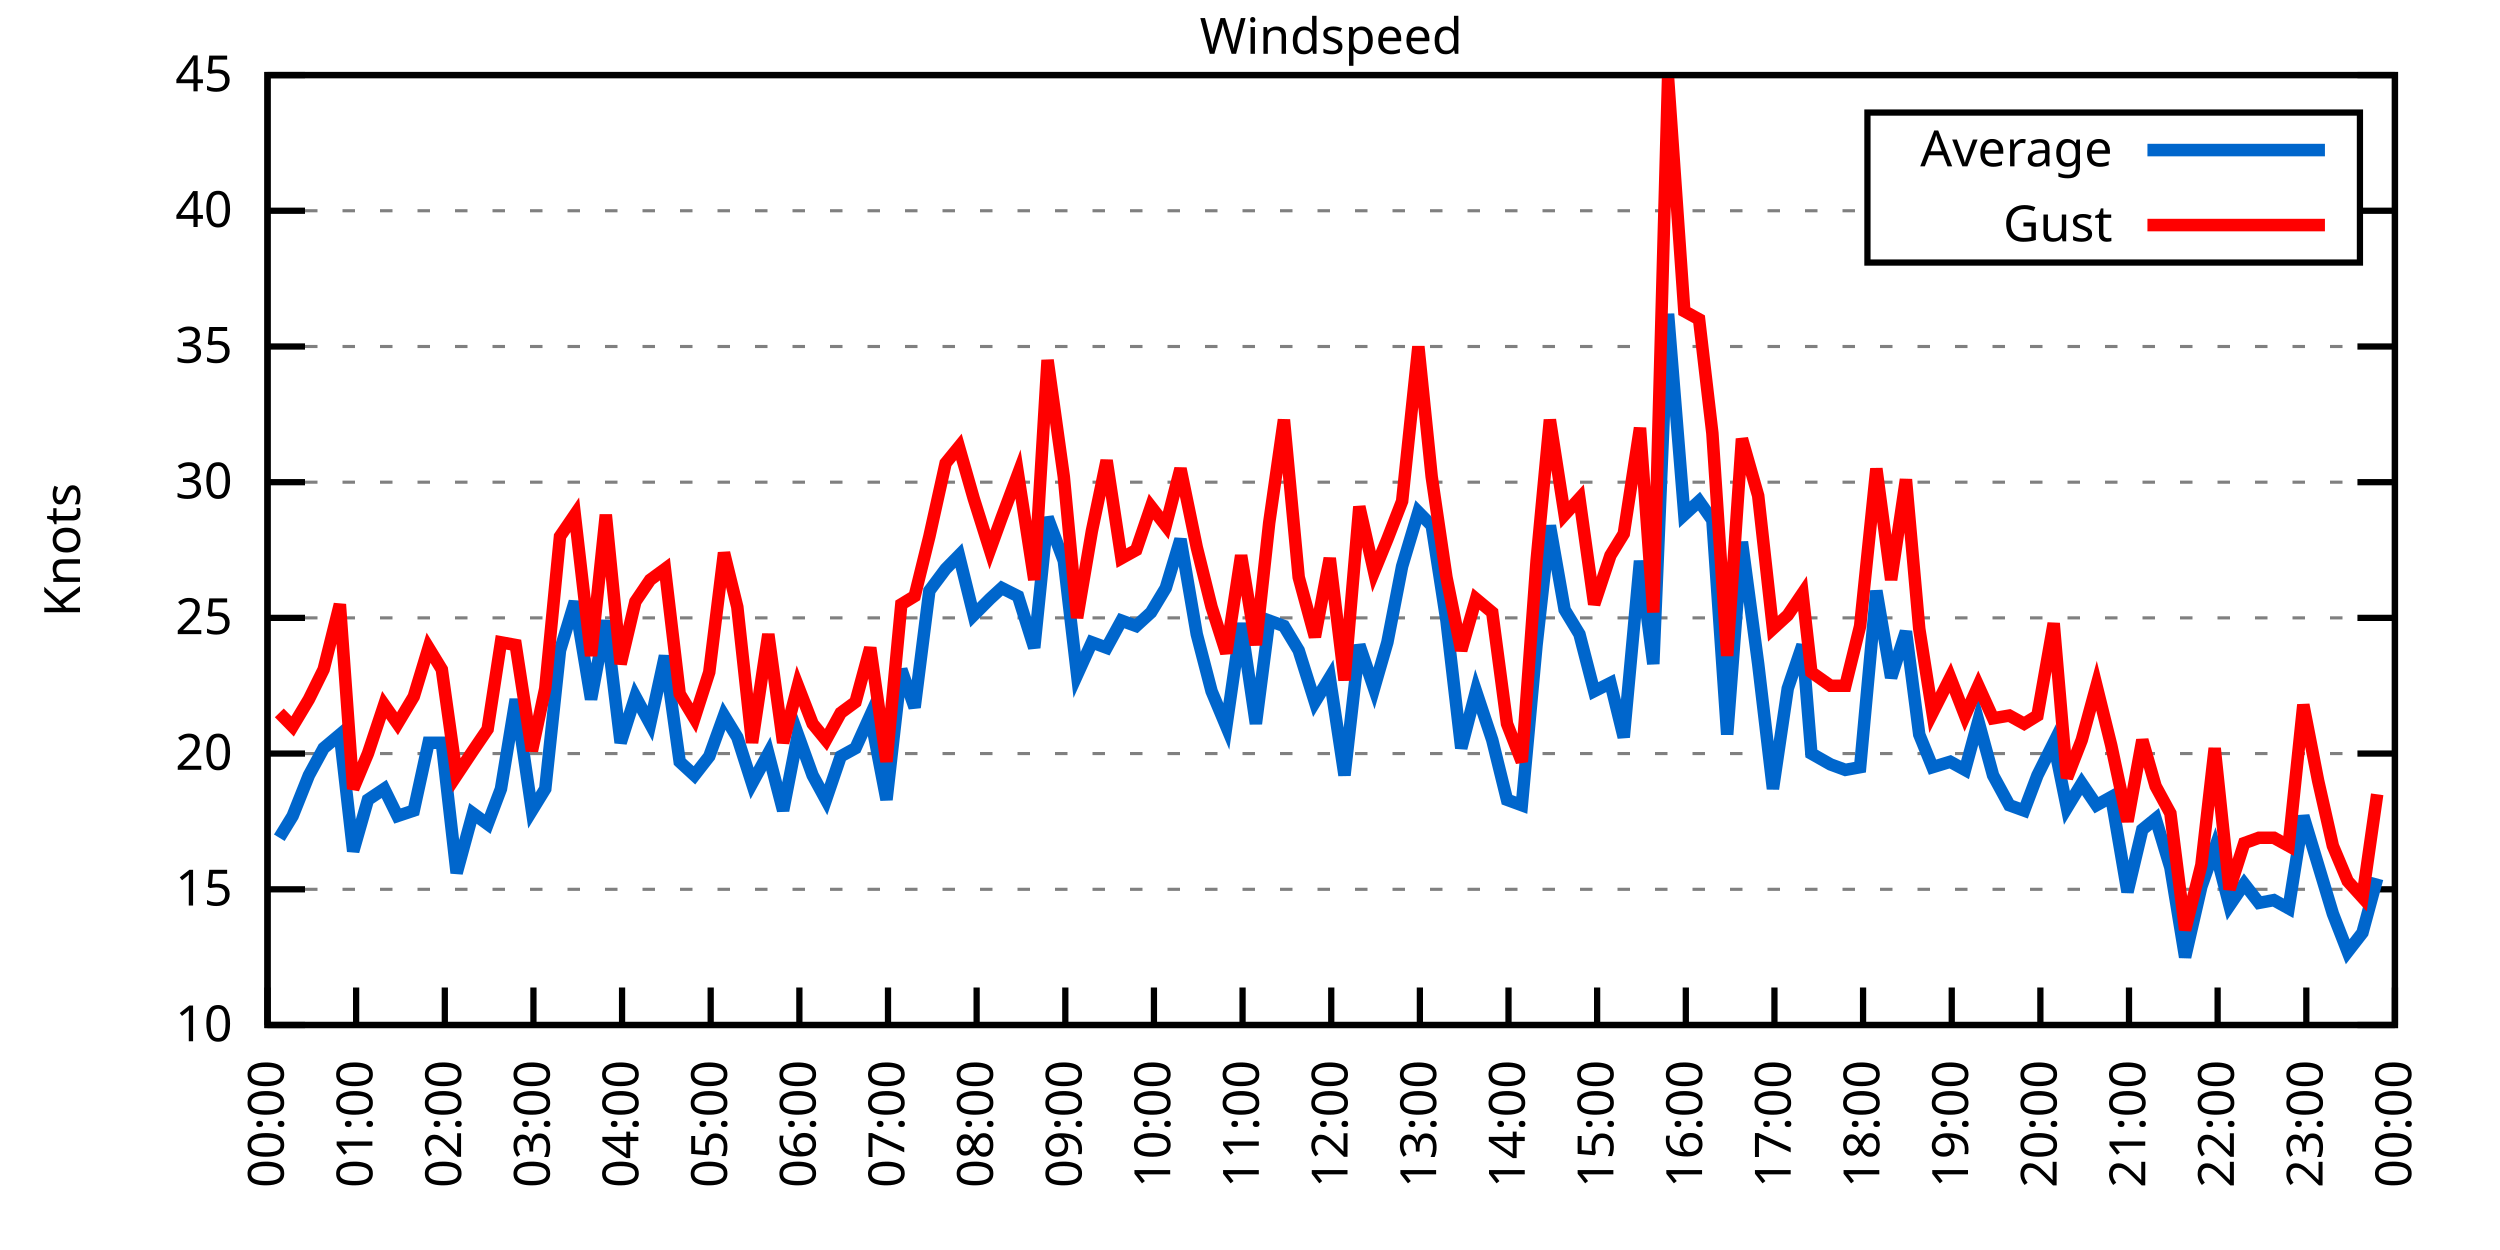
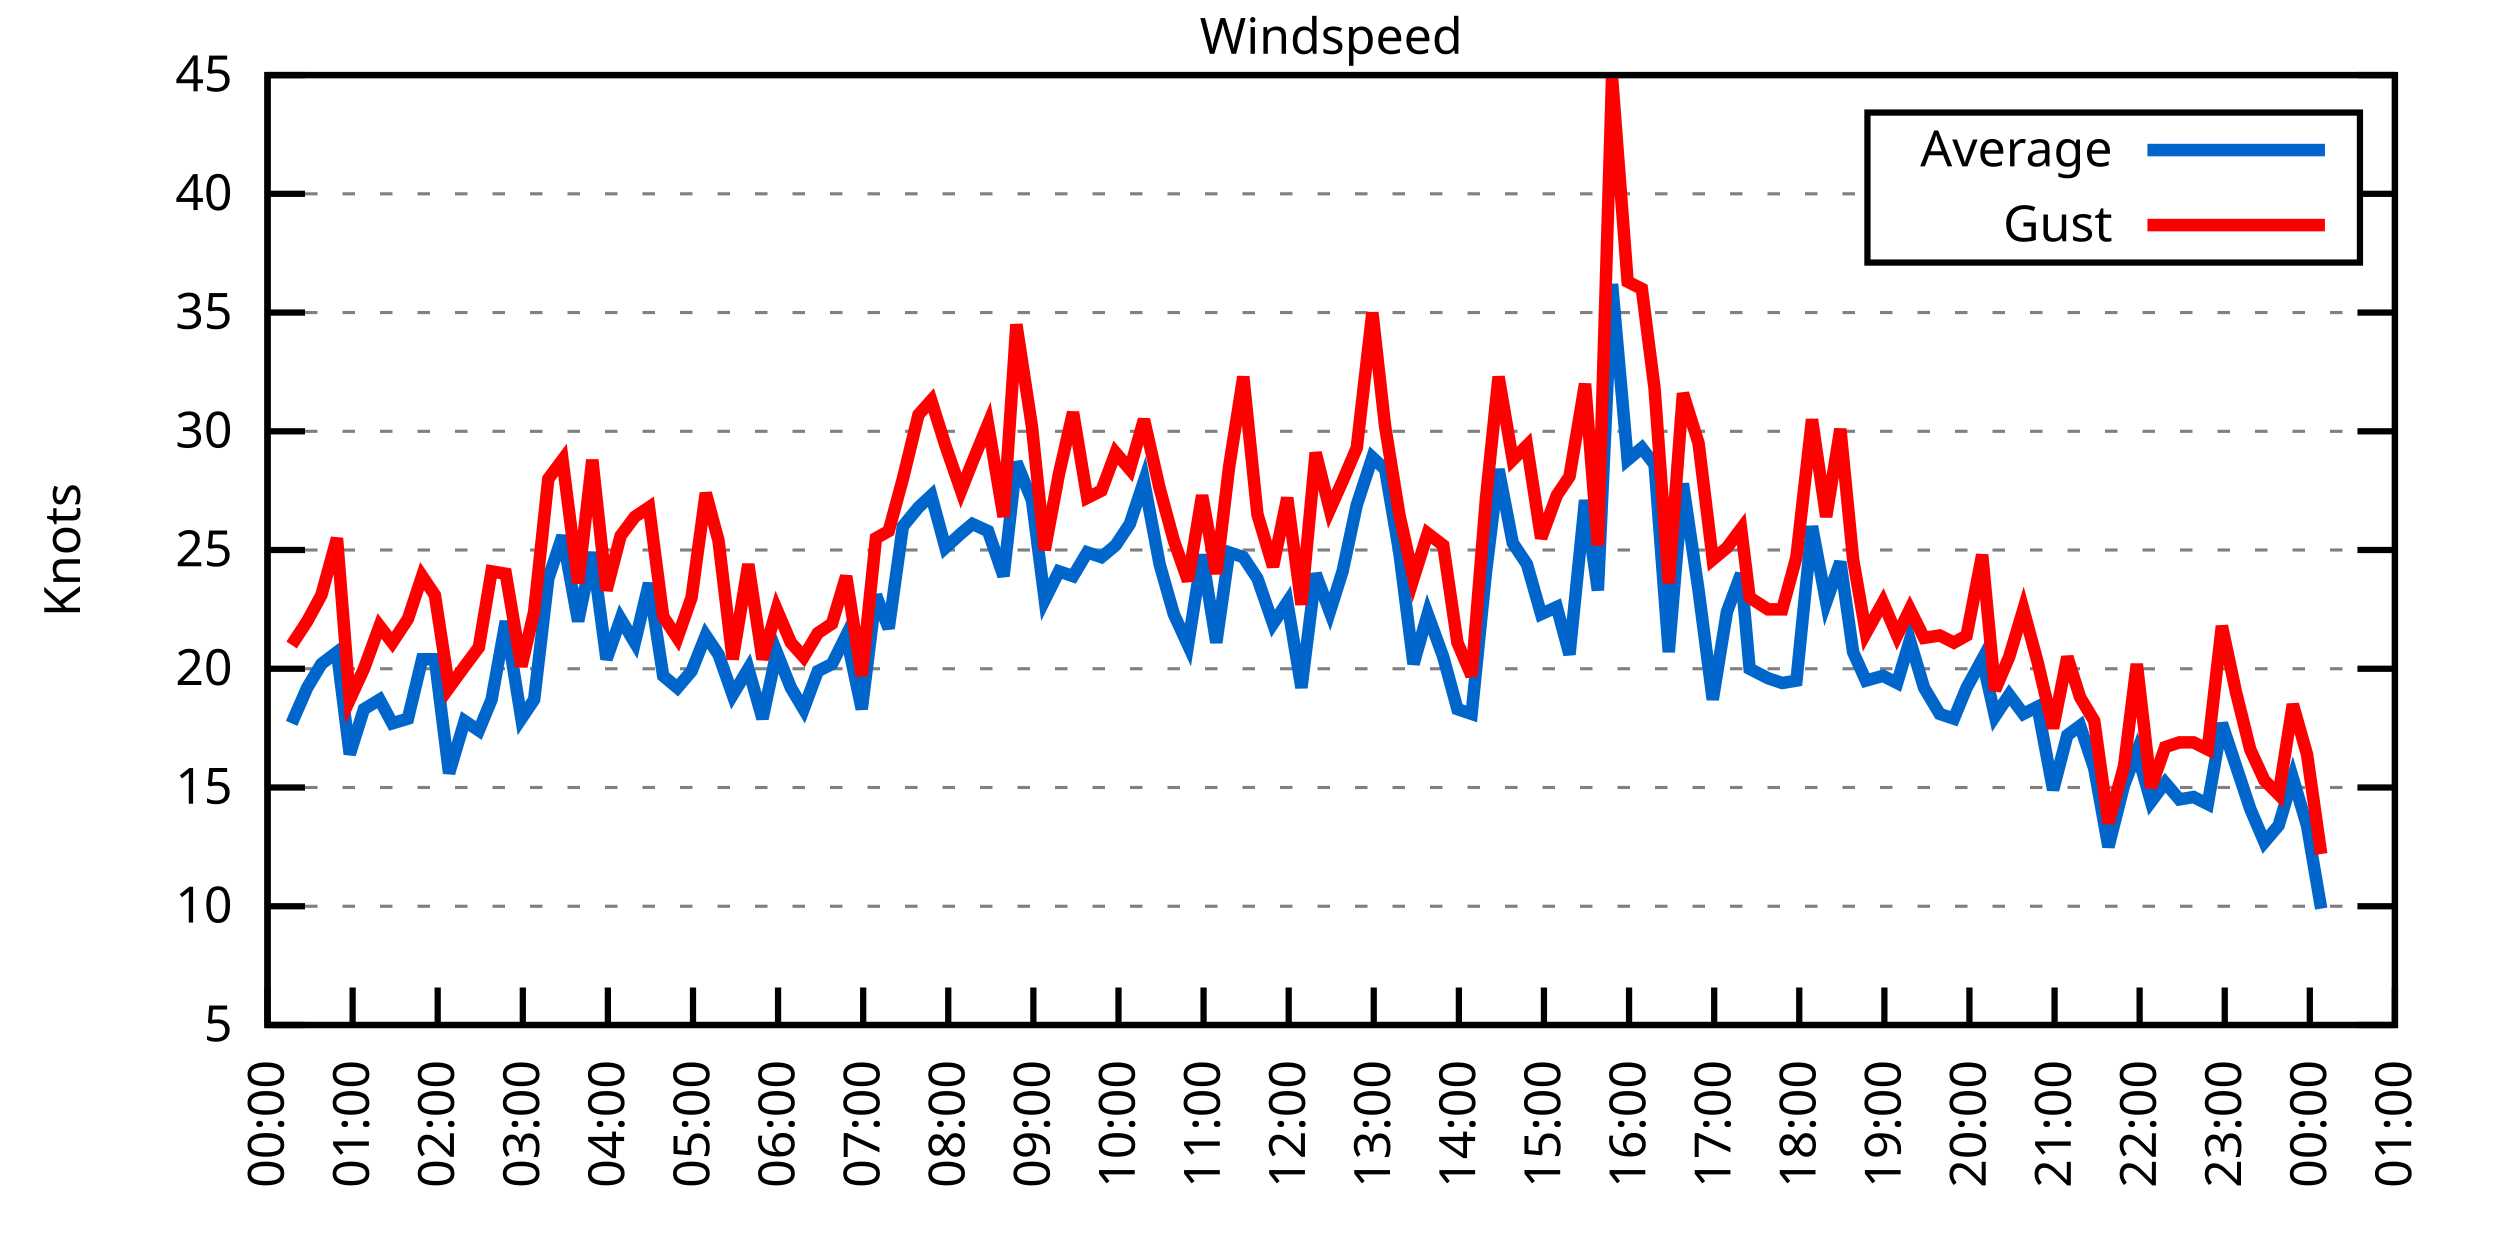
<svg xmlns="http://www.w3.org/2000/svg" xmlns:xlink="http://www.w3.org/1999/xlink" width="400" height="200" viewBox="0 0 400 200">
  <g id="gnuplot_canvas">
    <rect x="0" y="0" width="400" height="200" fill="none" />
    <defs>
      <circle id="gpDot" r="0.5" stroke-width="0.5" stroke="currentColor" />
      <path id="gpPt0" stroke-width="0.333" stroke="currentColor" d="M-1,0 h2 M0,-1 v2" />
      <path id="gpPt1" stroke-width="0.333" stroke="currentColor" d="M-1,-1 L1,1 M1,-1 L-1,1" />
      <path id="gpPt2" stroke-width="0.333" stroke="currentColor" d="M-1,0 L1,0 M0,-1 L0,1 M-1,-1 L1,1 M-1,1 L1,-1" />
      <rect id="gpPt3" stroke-width="0.333" stroke="currentColor" x="-1" y="-1" width="2" height="2" />
      <rect id="gpPt4" stroke-width="0.333" stroke="currentColor" fill="currentColor" x="-1" y="-1" width="2" height="2" />
      <circle id="gpPt5" stroke-width="0.333" stroke="currentColor" cx="0" cy="0" r="1" />
      <use xlink:href="#gpPt5" id="gpPt6" fill="currentColor" stroke="none" />
      <path id="gpPt7" stroke-width="0.333" stroke="currentColor" d="M0,-1.33 L-1.33,0.67 L1.33,0.67 z" />
      <use xlink:href="#gpPt7" id="gpPt8" fill="currentColor" stroke="none" />
      <use xlink:href="#gpPt7" id="gpPt9" stroke="currentColor" transform="rotate(180)" />
      <use xlink:href="#gpPt9" id="gpPt10" fill="currentColor" stroke="none" />
      <use xlink:href="#gpPt3" id="gpPt11" stroke="currentColor" transform="rotate(45)" />
      <use xlink:href="#gpPt11" id="gpPt12" fill="currentColor" stroke="none" />
      <path id="gpPt13" stroke-width="0.333" stroke="currentColor" d="M0,1.330 L1.265,0.411 L0.782,-1.067 L-0.782,-1.076 L-1.265,0.411 z" />
      <use xlink:href="#gpPt13" id="gpPt14" fill="currentColor" stroke="none" />
      <filter id="textbox" filterUnits="objectBoundingBox" x="0" y="0" height="1" width="1">
        <feFlood flood-color="white" flood-opacity="1" result="bgnd" />
        <feComposite in="SourceGraphic" in2="bgnd" operator="atop" />
      </filter>
      <filter id="greybox" filterUnits="objectBoundingBox" x="0" y="0" height="1" width="1">
        <feFlood flood-color="lightgrey" flood-opacity="1" result="grey" />
        <feComposite in="SourceGraphic" in2="grey" operator="atop" />
      </filter>
    </defs>
    <g fill="none" color="white" stroke="currentColor" stroke-width="1.00" stroke-linecap="butt" stroke-linejoin="miter">
</g>
    <g fill="none" color="black" stroke="currentColor" stroke-width="1.00" stroke-linecap="butt" stroke-linejoin="miter">
      <g stroke="none" shape-rendering="crispEdges">
        <polygon fill="rgb(255, 255, 255)" points="42.80,164.00 383.18,164.00 383.18,12.02 42.80,12.02 " />
      </g>
    </g>
    <g fill="none" color="black" stroke="currentColor" stroke-width="1.00" stroke-linecap="butt" stroke-linejoin="miter">
</g>
    <g fill="none" color="black" stroke="black" stroke-width="0.50" stroke-linecap="butt" stroke-linejoin="miter">
</g>
    <g fill="none" color="gray" stroke="currentColor" stroke-width="0.50" stroke-linecap="butt" stroke-linejoin="miter">
      <path stroke="gray" stroke-dasharray="2,4" class="gridline" d="M42.80,164.00 L383.19,164.00  " />
    </g>
    <g fill="none" color="gray" stroke="gray" stroke-width="1.00" stroke-linecap="butt" stroke-linejoin="miter">
</g>
    <g fill="none" color="black" stroke="currentColor" stroke-width="1.00" stroke-linecap="butt" stroke-linejoin="miter">
      <path stroke="black" d="M42.80,164.00 L48.80,164.00 M383.19,164.00 L377.19,164.00  " />
      <g transform="translate(37.20,166.60)" stroke="none" fill="black" font-family="Sans" font-size="8.00" text-anchor="end">
        <text>
+           <tspan font-family="Sans"> 5</tspan>
+         </text>
+       </g>
+     </g>
+     <g fill="none" color="black" stroke="currentColor" stroke-width="1.00" stroke-linecap="butt" stroke-linejoin="miter">
+ </g>
+     <g fill="none" color="black" stroke="black" stroke-width="0.50" stroke-linecap="butt" stroke-linejoin="miter">
+ </g>
+     <g fill="none" color="gray" stroke="currentColor" stroke-width="0.50" stroke-linecap="butt" stroke-linejoin="miter">
+       <path stroke="gray" stroke-dasharray="2,4" class="gridline" d="M42.80,145.00 L383.19,145.00  " />
+     </g>
+     <g fill="none" color="gray" stroke="gray" stroke-width="1.00" stroke-linecap="butt" stroke-linejoin="miter">
+ </g>
+     <g fill="none" color="black" stroke="currentColor" stroke-width="1.00" stroke-linecap="butt" stroke-linejoin="miter">
+       <path stroke="black" d="M42.80,145.00 L48.80,145.00 M383.19,145.00 L377.19,145.00  " />
+       <g transform="translate(37.20,147.60)" stroke="none" fill="black" font-family="Sans" font-size="8.00" text-anchor="end">
+         <text>
          <tspan font-family="Sans"> 10</tspan>
        </text>
      </g>
    </g>
    <g fill="none" color="black" stroke="currentColor" stroke-width="1.00" stroke-linecap="butt" stroke-linejoin="miter">
</g>
    <g fill="none" color="black" stroke="black" stroke-width="0.50" stroke-linecap="butt" stroke-linejoin="miter">
</g>
    <g fill="none" color="gray" stroke="currentColor" stroke-width="0.50" stroke-linecap="butt" stroke-linejoin="miter">
-       <path stroke="gray" stroke-dasharray="2,4" class="gridline" d="M42.80,142.29 L383.19,142.29  " />
-     </g>
-     <g fill="none" color="gray" stroke="gray" stroke-width="1.00" stroke-linecap="butt" stroke-linejoin="miter">
- </g>
-     <g fill="none" color="black" stroke="currentColor" stroke-width="1.00" stroke-linecap="butt" stroke-linejoin="miter">
-       <path stroke="black" d="M42.80,142.29 L48.80,142.29 M383.19,142.29 L377.19,142.29  " />
-       <g transform="translate(37.20,144.89)" stroke="none" fill="black" font-family="Sans" font-size="8.00" text-anchor="end">
+       <path stroke="gray" stroke-dasharray="2,4" class="gridline" d="M42.80,126.00 L383.19,126.00  " />
+     </g>
+     <g fill="none" color="gray" stroke="gray" stroke-width="1.00" stroke-linecap="butt" stroke-linejoin="miter">
+ </g>
+     <g fill="none" color="black" stroke="currentColor" stroke-width="1.00" stroke-linecap="butt" stroke-linejoin="miter">
+       <path stroke="black" d="M42.80,126.00 L48.80,126.00 M383.19,126.00 L377.19,126.00  " />
+       <g transform="translate(37.20,128.60)" stroke="none" fill="black" font-family="Sans" font-size="8.00" text-anchor="end">
        <text>
          <tspan font-family="Sans"> 15</tspan>
        </text>
      </g>
    </g>
    <g fill="none" color="black" stroke="currentColor" stroke-width="1.00" stroke-linecap="butt" stroke-linejoin="miter">
</g>
    <g fill="none" color="black" stroke="black" stroke-width="0.50" stroke-linecap="butt" stroke-linejoin="miter">
</g>
    <g fill="none" color="gray" stroke="currentColor" stroke-width="0.50" stroke-linecap="butt" stroke-linejoin="miter">
-       <path stroke="gray" stroke-dasharray="2,4" class="gridline" d="M42.80,120.57 L383.19,120.57  " />
-     </g>
-     <g fill="none" color="gray" stroke="gray" stroke-width="1.00" stroke-linecap="butt" stroke-linejoin="miter">
- </g>
-     <g fill="none" color="black" stroke="currentColor" stroke-width="1.00" stroke-linecap="butt" stroke-linejoin="miter">
-       <path stroke="black" d="M42.80,120.57 L48.80,120.57 M383.19,120.57 L377.19,120.57  " />
-       <g transform="translate(37.20,123.17)" stroke="none" fill="black" font-family="Sans" font-size="8.00" text-anchor="end">
+       <path stroke="gray" stroke-dasharray="2,4" class="gridline" d="M42.80,107.00 L383.19,107.00  " />
+     </g>
+     <g fill="none" color="gray" stroke="gray" stroke-width="1.00" stroke-linecap="butt" stroke-linejoin="miter">
+ </g>
+     <g fill="none" color="black" stroke="currentColor" stroke-width="1.00" stroke-linecap="butt" stroke-linejoin="miter">
+       <path stroke="black" d="M42.80,107.00 L48.80,107.00 M383.19,107.00 L377.19,107.00  " />
+       <g transform="translate(37.20,109.60)" stroke="none" fill="black" font-family="Sans" font-size="8.00" text-anchor="end">
        <text>
          <tspan font-family="Sans"> 20</tspan>
        </text>
      </g>
    </g>
    <g fill="none" color="black" stroke="currentColor" stroke-width="1.00" stroke-linecap="butt" stroke-linejoin="miter">
</g>
    <g fill="none" color="black" stroke="black" stroke-width="0.50" stroke-linecap="butt" stroke-linejoin="miter">
</g>
    <g fill="none" color="gray" stroke="currentColor" stroke-width="0.50" stroke-linecap="butt" stroke-linejoin="miter">
-       <path stroke="gray" stroke-dasharray="2,4" class="gridline" d="M42.80,98.86 L383.19,98.86  " />
-     </g>
-     <g fill="none" color="gray" stroke="gray" stroke-width="1.00" stroke-linecap="butt" stroke-linejoin="miter">
- </g>
-     <g fill="none" color="black" stroke="currentColor" stroke-width="1.00" stroke-linecap="butt" stroke-linejoin="miter">
-       <path stroke="black" d="M42.80,98.86 L48.80,98.86 M383.19,98.86 L377.19,98.86  " />
-       <g transform="translate(37.20,101.46)" stroke="none" fill="black" font-family="Sans" font-size="8.00" text-anchor="end">
+       <path stroke="gray" stroke-dasharray="2,4" class="gridline" d="M42.80,88.00 L383.19,88.00  " />
+     </g>
+     <g fill="none" color="gray" stroke="gray" stroke-width="1.00" stroke-linecap="butt" stroke-linejoin="miter">
+ </g>
+     <g fill="none" color="black" stroke="currentColor" stroke-width="1.00" stroke-linecap="butt" stroke-linejoin="miter">
+       <path stroke="black" d="M42.80,88.00 L48.80,88.00 M383.19,88.00 L377.19,88.00  " />
+       <g transform="translate(37.20,90.60)" stroke="none" fill="black" font-family="Sans" font-size="8.00" text-anchor="end">
        <text>
          <tspan font-family="Sans"> 25</tspan>
        </text>
      </g>
    </g>
    <g fill="none" color="black" stroke="currentColor" stroke-width="1.00" stroke-linecap="butt" stroke-linejoin="miter">
</g>
    <g fill="none" color="black" stroke="black" stroke-width="0.50" stroke-linecap="butt" stroke-linejoin="miter">
</g>
    <g fill="none" color="gray" stroke="currentColor" stroke-width="0.50" stroke-linecap="butt" stroke-linejoin="miter">
-       <path stroke="gray" stroke-dasharray="2,4" class="gridline" d="M42.80,77.15 L383.19,77.15  " />
-     </g>
-     <g fill="none" color="gray" stroke="gray" stroke-width="1.00" stroke-linecap="butt" stroke-linejoin="miter">
- </g>
-     <g fill="none" color="black" stroke="currentColor" stroke-width="1.00" stroke-linecap="butt" stroke-linejoin="miter">
-       <path stroke="black" d="M42.80,77.15 L48.80,77.15 M383.19,77.15 L377.19,77.15  " />
-       <g transform="translate(37.20,79.75)" stroke="none" fill="black" font-family="Sans" font-size="8.00" text-anchor="end">
+       <path stroke="gray" stroke-dasharray="2,4" class="gridline" d="M42.80,69.01 L383.19,69.01  " />
+     </g>
+     <g fill="none" color="gray" stroke="gray" stroke-width="1.00" stroke-linecap="butt" stroke-linejoin="miter">
+ </g>
+     <g fill="none" color="black" stroke="currentColor" stroke-width="1.00" stroke-linecap="butt" stroke-linejoin="miter">
+       <path stroke="black" d="M42.80,69.01 L48.80,69.01 M383.19,69.01 L377.19,69.01  " />
+       <g transform="translate(37.20,71.61)" stroke="none" fill="black" font-family="Sans" font-size="8.00" text-anchor="end">
        <text>
          <tspan font-family="Sans"> 30</tspan>
        </text>
      </g>
    </g>
    <g fill="none" color="black" stroke="currentColor" stroke-width="1.00" stroke-linecap="butt" stroke-linejoin="miter">
</g>
    <g fill="none" color="black" stroke="black" stroke-width="0.50" stroke-linecap="butt" stroke-linejoin="miter">
</g>
    <g fill="none" color="gray" stroke="currentColor" stroke-width="0.50" stroke-linecap="butt" stroke-linejoin="miter">
-       <path stroke="gray" stroke-dasharray="2,4" class="gridline" d="M42.80,55.44 L383.19,55.44  " />
-     </g>
-     <g fill="none" color="gray" stroke="gray" stroke-width="1.00" stroke-linecap="butt" stroke-linejoin="miter">
- </g>
-     <g fill="none" color="black" stroke="currentColor" stroke-width="1.00" stroke-linecap="butt" stroke-linejoin="miter">
-       <path stroke="black" d="M42.80,55.44 L48.80,55.44 M383.19,55.44 L377.19,55.44  " />
-       <g transform="translate(37.20,58.04)" stroke="none" fill="black" font-family="Sans" font-size="8.00" text-anchor="end">
+       <path stroke="gray" stroke-dasharray="2,4" class="gridline" d="M42.80,50.01 L383.19,50.01  " />
+     </g>
+     <g fill="none" color="gray" stroke="gray" stroke-width="1.00" stroke-linecap="butt" stroke-linejoin="miter">
+ </g>
+     <g fill="none" color="black" stroke="currentColor" stroke-width="1.00" stroke-linecap="butt" stroke-linejoin="miter">
+       <path stroke="black" d="M42.80,50.01 L48.80,50.01 M383.19,50.01 L377.19,50.01  " />
+       <g transform="translate(37.20,52.61)" stroke="none" fill="black" font-family="Sans" font-size="8.00" text-anchor="end">
        <text>
          <tspan font-family="Sans"> 35</tspan>
        </text>
      </g>
    </g>
    <g fill="none" color="black" stroke="currentColor" stroke-width="1.00" stroke-linecap="butt" stroke-linejoin="miter">
</g>
    <g fill="none" color="black" stroke="black" stroke-width="0.50" stroke-linecap="butt" stroke-linejoin="miter">
</g>
    <g fill="none" color="gray" stroke="currentColor" stroke-width="0.50" stroke-linecap="butt" stroke-linejoin="miter">
-       <path stroke="gray" stroke-dasharray="2,4" class="gridline" d="M42.80,33.72 L298.79,33.72 M377.59,33.72 L383.19,33.72  " />
-     </g>
-     <g fill="none" color="gray" stroke="gray" stroke-width="1.00" stroke-linecap="butt" stroke-linejoin="miter">
- </g>
-     <g fill="none" color="black" stroke="currentColor" stroke-width="1.00" stroke-linecap="butt" stroke-linejoin="miter">
-       <path stroke="black" d="M42.80,33.72 L48.80,33.72 M383.19,33.72 L377.19,33.72  " />
-       <g transform="translate(37.20,36.32)" stroke="none" fill="black" font-family="Sans" font-size="8.00" text-anchor="end">
+       <path stroke="gray" stroke-dasharray="2,4" class="gridline" d="M42.80,31.01 L298.79,31.01 M377.59,31.01 L383.19,31.01  " />
+     </g>
+     <g fill="none" color="gray" stroke="gray" stroke-width="1.00" stroke-linecap="butt" stroke-linejoin="miter">
+ </g>
+     <g fill="none" color="black" stroke="currentColor" stroke-width="1.00" stroke-linecap="butt" stroke-linejoin="miter">
+       <path stroke="black" d="M42.80,31.01 L48.80,31.01 M383.19,31.01 L377.19,31.01  " />
+       <g transform="translate(37.20,33.61)" stroke="none" fill="black" font-family="Sans" font-size="8.00" text-anchor="end">
        <text>
          <tspan font-family="Sans"> 40</tspan>
        </text>
      </g>
    </g>
    <g fill="none" color="black" stroke="currentColor" stroke-width="1.00" stroke-linecap="butt" stroke-linejoin="miter">
</g>
    <g fill="none" color="black" stroke="black" stroke-width="0.50" stroke-linecap="butt" stroke-linejoin="miter">
</g>
    <g fill="none" color="gray" stroke="currentColor" stroke-width="0.50" stroke-linecap="butt" stroke-linejoin="miter">
      <path stroke="gray" stroke-dasharray="2,4" class="gridline" d="M42.80,12.01 L383.19,12.01  " />
    </g>
    <g fill="none" color="gray" stroke="gray" stroke-width="1.00" stroke-linecap="butt" stroke-linejoin="miter">
</g>
    <g fill="none" color="black" stroke="currentColor" stroke-width="1.00" stroke-linecap="butt" stroke-linejoin="miter">
      <path stroke="black" d="M42.80,12.01 L48.80,12.01 M383.19,12.01 L377.19,12.01  " />
      <g transform="translate(37.20,14.61)" stroke="none" fill="black" font-family="Sans" font-size="8.00" text-anchor="end">
        <text>
          <tspan font-family="Sans"> 45</tspan>
        </text>
      </g>
    </g>
    <g fill="none" color="black" stroke="currentColor" stroke-width="1.00" stroke-linecap="butt" stroke-linejoin="miter">
      <path stroke="black" d="M42.80,164.00 L42.80,158.00  " />
      <g transform="translate(45.40,169.60) rotate(270.00)" stroke="none" fill="black" font-family="Sans" font-size="8.00" text-anchor="end">
        <text>
          <tspan font-family="Sans">00:00</tspan>
        </text>
      </g>
    </g>
    <g fill="none" color="black" stroke="currentColor" stroke-width="1.00" stroke-linecap="butt" stroke-linejoin="miter">
-       <path stroke="black" d="M56.98,164.00 L56.98,158.00  " />
-       <g transform="translate(59.58,169.60) rotate(270.00)" stroke="none" fill="black" font-family="Sans" font-size="8.00" text-anchor="end">
+       <path stroke="black" d="M56.42,164.00 L56.42,158.00  " />
+       <g transform="translate(59.02,169.60) rotate(270.00)" stroke="none" fill="black" font-family="Sans" font-size="8.00" text-anchor="end">
        <text>
          <tspan font-family="Sans">01:00</tspan>
        </text>
      </g>
    </g>
    <g fill="none" color="black" stroke="currentColor" stroke-width="1.00" stroke-linecap="butt" stroke-linejoin="miter">
-       <path stroke="black" d="M71.17,164.00 L71.17,158.00  " />
-       <g transform="translate(73.77,169.60) rotate(270.00)" stroke="none" fill="black" font-family="Sans" font-size="8.00" text-anchor="end">
+       <path stroke="black" d="M70.03,164.00 L70.03,158.00  " />
+       <g transform="translate(72.63,169.60) rotate(270.00)" stroke="none" fill="black" font-family="Sans" font-size="8.00" text-anchor="end">
        <text>
          <tspan font-family="Sans">02:00</tspan>
        </text>
      </g>
    </g>
    <g fill="none" color="black" stroke="currentColor" stroke-width="1.00" stroke-linecap="butt" stroke-linejoin="miter">
-       <path stroke="black" d="M85.35,164.00 L85.35,158.00  " />
-       <g transform="translate(87.95,169.60) rotate(270.00)" stroke="none" fill="black" font-family="Sans" font-size="8.00" text-anchor="end">
+       <path stroke="black" d="M83.65,164.00 L83.65,158.00  " />
+       <g transform="translate(86.25,169.60) rotate(270.00)" stroke="none" fill="black" font-family="Sans" font-size="8.00" text-anchor="end">
        <text>
          <tspan font-family="Sans">03:00</tspan>
        </text>
      </g>
    </g>
    <g fill="none" color="black" stroke="currentColor" stroke-width="1.00" stroke-linecap="butt" stroke-linejoin="miter">
-       <path stroke="black" d="M99.53,164.00 L99.53,158.00  " />
-       <g transform="translate(102.13,169.60) rotate(270.00)" stroke="none" fill="black" font-family="Sans" font-size="8.00" text-anchor="end">
+       <path stroke="black" d="M97.26,164.00 L97.26,158.00  " />
+       <g transform="translate(99.86,169.60) rotate(270.00)" stroke="none" fill="black" font-family="Sans" font-size="8.00" text-anchor="end">
        <text>
          <tspan font-family="Sans">04:00</tspan>
        </text>
      </g>
    </g>
    <g fill="none" color="black" stroke="currentColor" stroke-width="1.00" stroke-linecap="butt" stroke-linejoin="miter">
-       <path stroke="black" d="M113.71,164.00 L113.71,158.00  " />
-       <g transform="translate(116.31,169.60) rotate(270.00)" stroke="none" fill="black" font-family="Sans" font-size="8.00" text-anchor="end">
+       <path stroke="black" d="M110.88,164.00 L110.88,158.00  " />
+       <g transform="translate(113.48,169.60) rotate(270.00)" stroke="none" fill="black" font-family="Sans" font-size="8.00" text-anchor="end">
        <text>
          <tspan font-family="Sans">05:00</tspan>
        </text>
      </g>
    </g>
    <g fill="none" color="black" stroke="currentColor" stroke-width="1.00" stroke-linecap="butt" stroke-linejoin="miter">
-       <path stroke="black" d="M127.90,164.00 L127.90,158.00  " />
-       <g transform="translate(130.50,169.60) rotate(270.00)" stroke="none" fill="black" font-family="Sans" font-size="8.00" text-anchor="end">
+       <path stroke="black" d="M124.49,164.00 L124.49,158.00  " />
+       <g transform="translate(127.09,169.60) rotate(270.00)" stroke="none" fill="black" font-family="Sans" font-size="8.00" text-anchor="end">
        <text>
          <tspan font-family="Sans">06:00</tspan>
        </text>
      </g>
    </g>
    <g fill="none" color="black" stroke="currentColor" stroke-width="1.00" stroke-linecap="butt" stroke-linejoin="miter">
-       <path stroke="black" d="M142.08,164.00 L142.08,158.00  " />
-       <g transform="translate(144.68,169.60) rotate(270.00)" stroke="none" fill="black" font-family="Sans" font-size="8.00" text-anchor="end">
+       <path stroke="black" d="M138.11,164.00 L138.11,158.00  " />
+       <g transform="translate(140.71,169.60) rotate(270.00)" stroke="none" fill="black" font-family="Sans" font-size="8.00" text-anchor="end">
        <text>
          <tspan font-family="Sans">07:00</tspan>
        </text>
      </g>
    </g>
    <g fill="none" color="black" stroke="currentColor" stroke-width="1.00" stroke-linecap="butt" stroke-linejoin="miter">
-       <path stroke="black" d="M156.26,164.00 L156.26,158.00  " />
-       <g transform="translate(158.86,169.60) rotate(270.00)" stroke="none" fill="black" font-family="Sans" font-size="8.00" text-anchor="end">
+       <path stroke="black" d="M151.72,164.00 L151.72,158.00  " />
+       <g transform="translate(154.32,169.60) rotate(270.00)" stroke="none" fill="black" font-family="Sans" font-size="8.00" text-anchor="end">
        <text>
          <tspan font-family="Sans">08:00</tspan>
        </text>
      </g>
    </g>
    <g fill="none" color="black" stroke="currentColor" stroke-width="1.00" stroke-linecap="butt" stroke-linejoin="miter">
-       <path stroke="black" d="M170.45,164.00 L170.45,158.00  " />
-       <g transform="translate(173.05,169.60) rotate(270.00)" stroke="none" fill="black" font-family="Sans" font-size="8.00" text-anchor="end">
+       <path stroke="black" d="M165.34,164.00 L165.34,158.00  " />
+       <g transform="translate(167.94,169.60) rotate(270.00)" stroke="none" fill="black" font-family="Sans" font-size="8.00" text-anchor="end">
        <text>
          <tspan font-family="Sans">09:00</tspan>
        </text>
      </g>
    </g>
    <g fill="none" color="black" stroke="currentColor" stroke-width="1.00" stroke-linecap="butt" stroke-linejoin="miter">
-       <path stroke="black" d="M184.63,164.00 L184.63,158.00  " />
-       <g transform="translate(187.23,169.60) rotate(270.00)" stroke="none" fill="black" font-family="Sans" font-size="8.00" text-anchor="end">
+       <path stroke="black" d="M178.96,164.00 L178.96,158.00  " />
+       <g transform="translate(181.56,169.60) rotate(270.00)" stroke="none" fill="black" font-family="Sans" font-size="8.00" text-anchor="end">
        <text>
          <tspan font-family="Sans">10:00</tspan>
        </text>
      </g>
    </g>
    <g fill="none" color="black" stroke="currentColor" stroke-width="1.00" stroke-linecap="butt" stroke-linejoin="miter">
-       <path stroke="black" d="M198.81,164.00 L198.81,158.00  " />
-       <g transform="translate(201.41,169.60) rotate(270.00)" stroke="none" fill="black" font-family="Sans" font-size="8.00" text-anchor="end">
+       <path stroke="black" d="M192.57,164.00 L192.57,158.00  " />
+       <g transform="translate(195.17,169.60) rotate(270.00)" stroke="none" fill="black" font-family="Sans" font-size="8.00" text-anchor="end">
        <text>
          <tspan font-family="Sans">11:00</tspan>
        </text>
      </g>
    </g>
    <g fill="none" color="black" stroke="currentColor" stroke-width="1.00" stroke-linecap="butt" stroke-linejoin="miter">
-       <path stroke="black" d="M213.00,164.00 L213.00,158.00  " />
-       <g transform="translate(215.60,169.60) rotate(270.00)" stroke="none" fill="black" font-family="Sans" font-size="8.00" text-anchor="end">
+       <path stroke="black" d="M206.19,164.00 L206.19,158.00  " />
+       <g transform="translate(208.79,169.60) rotate(270.00)" stroke="none" fill="black" font-family="Sans" font-size="8.00" text-anchor="end">
        <text>
          <tspan font-family="Sans">12:00</tspan>
        </text>
      </g>
    </g>
    <g fill="none" color="black" stroke="currentColor" stroke-width="1.00" stroke-linecap="butt" stroke-linejoin="miter">
-       <path stroke="black" d="M227.18,164.00 L227.18,158.00  " />
-       <g transform="translate(229.78,169.60) rotate(270.00)" stroke="none" fill="black" font-family="Sans" font-size="8.00" text-anchor="end">
+       <path stroke="black" d="M219.80,164.00 L219.80,158.00  " />
+       <g transform="translate(222.40,169.60) rotate(270.00)" stroke="none" fill="black" font-family="Sans" font-size="8.00" text-anchor="end">
        <text>
          <tspan font-family="Sans">13:00</tspan>
        </text>
      </g>
    </g>
    <g fill="none" color="black" stroke="currentColor" stroke-width="1.00" stroke-linecap="butt" stroke-linejoin="miter">
-       <path stroke="black" d="M241.36,164.00 L241.36,158.00  " />
-       <g transform="translate(243.96,169.60) rotate(270.00)" stroke="none" fill="black" font-family="Sans" font-size="8.00" text-anchor="end">
+       <path stroke="black" d="M233.42,164.00 L233.42,158.00  " />
+       <g transform="translate(236.02,169.60) rotate(270.00)" stroke="none" fill="black" font-family="Sans" font-size="8.00" text-anchor="end">
        <text>
          <tspan font-family="Sans">14:00</tspan>
        </text>
      </g>
    </g>
    <g fill="none" color="black" stroke="currentColor" stroke-width="1.00" stroke-linecap="butt" stroke-linejoin="miter">
-       <path stroke="black" d="M255.54,164.00 L255.54,158.00  " />
-       <g transform="translate(258.14,169.60) rotate(270.00)" stroke="none" fill="black" font-family="Sans" font-size="8.00" text-anchor="end">
+       <path stroke="black" d="M247.03,164.00 L247.03,158.00  " />
+       <g transform="translate(249.63,169.60) rotate(270.00)" stroke="none" fill="black" font-family="Sans" font-size="8.00" text-anchor="end">
        <text>
          <tspan font-family="Sans">15:00</tspan>
        </text>
      </g>
    </g>
    <g fill="none" color="black" stroke="currentColor" stroke-width="1.00" stroke-linecap="butt" stroke-linejoin="miter">
-       <path stroke="black" d="M269.73,164.00 L269.73,158.00  " />
-       <g transform="translate(272.33,169.60) rotate(270.00)" stroke="none" fill="black" font-family="Sans" font-size="8.00" text-anchor="end">
+       <path stroke="black" d="M260.65,164.00 L260.65,158.00  " />
+       <g transform="translate(263.25,169.60) rotate(270.00)" stroke="none" fill="black" font-family="Sans" font-size="8.00" text-anchor="end">
        <text>
          <tspan font-family="Sans">16:00</tspan>
        </text>
      </g>
    </g>
    <g fill="none" color="black" stroke="currentColor" stroke-width="1.00" stroke-linecap="butt" stroke-linejoin="miter">
-       <path stroke="black" d="M283.91,164.00 L283.91,158.00  " />
-       <g transform="translate(286.51,169.60) rotate(270.00)" stroke="none" fill="black" font-family="Sans" font-size="8.00" text-anchor="end">
+       <path stroke="black" d="M274.27,164.00 L274.27,158.00  " />
+       <g transform="translate(276.87,169.60) rotate(270.00)" stroke="none" fill="black" font-family="Sans" font-size="8.00" text-anchor="end">
        <text>
          <tspan font-family="Sans">17:00</tspan>
        </text>
      </g>
    </g>
    <g fill="none" color="black" stroke="currentColor" stroke-width="1.00" stroke-linecap="butt" stroke-linejoin="miter">
-       <path stroke="black" d="M298.09,164.00 L298.09,158.00  " />
-       <g transform="translate(300.69,169.60) rotate(270.00)" stroke="none" fill="black" font-family="Sans" font-size="8.00" text-anchor="end">
+       <path stroke="black" d="M287.88,164.00 L287.88,158.00  " />
+       <g transform="translate(290.48,169.60) rotate(270.00)" stroke="none" fill="black" font-family="Sans" font-size="8.00" text-anchor="end">
        <text>
          <tspan font-family="Sans">18:00</tspan>
        </text>
      </g>
    </g>
    <g fill="none" color="black" stroke="currentColor" stroke-width="1.00" stroke-linecap="butt" stroke-linejoin="miter">
-       <path stroke="black" d="M312.28,164.00 L312.28,158.00  " />
-       <g transform="translate(314.88,169.60) rotate(270.00)" stroke="none" fill="black" font-family="Sans" font-size="8.00" text-anchor="end">
+       <path stroke="black" d="M301.50,164.00 L301.50,158.00  " />
+       <g transform="translate(304.10,169.60) rotate(270.00)" stroke="none" fill="black" font-family="Sans" font-size="8.00" text-anchor="end">
        <text>
          <tspan font-family="Sans">19:00</tspan>
        </text>
      </g>
    </g>
    <g fill="none" color="black" stroke="currentColor" stroke-width="1.00" stroke-linecap="butt" stroke-linejoin="miter">
-       <path stroke="black" d="M326.46,164.00 L326.46,158.00  " />
-       <g transform="translate(329.06,169.60) rotate(270.00)" stroke="none" fill="black" font-family="Sans" font-size="8.00" text-anchor="end">
+       <path stroke="black" d="M315.11,164.00 L315.11,158.00  " />
+       <g transform="translate(317.71,169.60) rotate(270.00)" stroke="none" fill="black" font-family="Sans" font-size="8.00" text-anchor="end">
        <text>
          <tspan font-family="Sans">20:00</tspan>
        </text>
      </g>
    </g>
    <g fill="none" color="black" stroke="currentColor" stroke-width="1.00" stroke-linecap="butt" stroke-linejoin="miter">
-       <path stroke="black" d="M340.64,164.00 L340.64,158.00  " />
-       <g transform="translate(343.24,169.60) rotate(270.00)" stroke="none" fill="black" font-family="Sans" font-size="8.00" text-anchor="end">
+       <path stroke="black" d="M328.73,164.00 L328.73,158.00  " />
+       <g transform="translate(331.33,169.60) rotate(270.00)" stroke="none" fill="black" font-family="Sans" font-size="8.00" text-anchor="end">
        <text>
          <tspan font-family="Sans">21:00</tspan>
        </text>
      </g>
    </g>
    <g fill="none" color="black" stroke="currentColor" stroke-width="1.00" stroke-linecap="butt" stroke-linejoin="miter">
-       <path stroke="black" d="M354.82,164.00 L354.82,158.00  " />
-       <g transform="translate(357.42,169.60) rotate(270.00)" stroke="none" fill="black" font-family="Sans" font-size="8.00" text-anchor="end">
+       <path stroke="black" d="M342.34,164.00 L342.34,158.00  " />
+       <g transform="translate(344.94,169.60) rotate(270.00)" stroke="none" fill="black" font-family="Sans" font-size="8.00" text-anchor="end">
        <text>
          <tspan font-family="Sans">22:00</tspan>
        </text>
      </g>
    </g>
    <g fill="none" color="black" stroke="currentColor" stroke-width="1.00" stroke-linecap="butt" stroke-linejoin="miter">
-       <path stroke="black" d="M369.01,164.00 L369.01,158.00  " />
-       <g transform="translate(371.61,169.60) rotate(270.00)" stroke="none" fill="black" font-family="Sans" font-size="8.00" text-anchor="end">
+       <path stroke="black" d="M355.96,164.00 L355.96,158.00  " />
+       <g transform="translate(358.56,169.60) rotate(270.00)" stroke="none" fill="black" font-family="Sans" font-size="8.00" text-anchor="end">
        <text>
          <tspan font-family="Sans">23:00</tspan>
+         </text>
+       </g>
+     </g>
+     <g fill="none" color="black" stroke="currentColor" stroke-width="1.00" stroke-linecap="butt" stroke-linejoin="miter">
+       <path stroke="black" d="M369.57,164.00 L369.57,158.00  " />
+       <g transform="translate(372.17,169.60) rotate(270.00)" stroke="none" fill="black" font-family="Sans" font-size="8.00" text-anchor="end">
+         <text>
+           <tspan font-family="Sans">00:00</tspan>
        </text>
      </g>
    </g>
    <g fill="none" color="black" stroke="currentColor" stroke-width="1.00" stroke-linecap="butt" stroke-linejoin="miter">
      <path stroke="black" d="M383.19,164.00 L383.19,158.00  " />
      <g transform="translate(385.79,169.60) rotate(270.00)" stroke="none" fill="black" font-family="Sans" font-size="8.00" text-anchor="end">
        <text>
-           <tspan font-family="Sans">00:00</tspan>
+           <tspan font-family="Sans">01:00</tspan>
        </text>
      </g>
    </g>
    <g fill="none" color="black" stroke="currentColor" stroke-width="1.00" stroke-linecap="butt" stroke-linejoin="miter">
</g>
    <g fill="none" color="black" stroke="currentColor" stroke-width="1.00" stroke-linecap="butt" stroke-linejoin="miter">
      <path stroke="black" d="M42.80,12.01 L42.80,164.00 L383.19,164.00 L383.19,12.01 L42.80,12.01 Z  " />
    </g>
    <g fill="none" color="black" stroke="currentColor" stroke-width="1.00" stroke-linecap="butt" stroke-linejoin="miter">
</g>
    <g fill="none" color="black" stroke="currentColor" stroke-width="1.00" stroke-linecap="butt" stroke-linejoin="miter">
      <path stroke="black" d="M298.79,42.01 L298.79,18.01 L377.59,18.01 L377.59,42.01 L298.79,42.01 Z  " />
    </g>
    <g id="Windspeed_plot_1">
      <g fill="none" color="white" stroke="black" stroke-width="2.00" stroke-linecap="butt" stroke-linejoin="miter">
</g>
      <g fill="none" color="black" stroke="currentColor" stroke-width="2.00" stroke-linecap="butt" stroke-linejoin="miter">
        <g transform="translate(337.99,26.61)" stroke="none" fill="black" font-family="Sans" font-size="8.00" text-anchor="end">
          <text>
            <tspan font-family="Sans">Average</tspan>
          </text>
        </g>
      </g>
      <g fill="none" color="black" stroke="currentColor" stroke-width="2.00" stroke-linecap="butt" stroke-linejoin="miter">
-         <path stroke="rgb(  0, 102, 204)" d="M343.59,24.01 L371.99,24.01 M44.69,134.04 L46.82,130.56 L49.42,124.05 L51.78,119.71 L54.38,117.53 L56.51,136.21   L58.87,127.96 L61.47,126.22 L63.60,130.56 L66.20,129.69 L68.57,118.84 L70.69,118.84 L73.06,139.68 L75.66,130.13   L78.02,131.86 L80.15,126.22 L82.51,111.89 L85.11,129.69 L87.24,126.22 L89.60,104.07 L91.97,96.26 L94.57,111.89   L96.93,99.30 L99.30,118.84 L101.66,111.45 L104.02,115.80 L106.39,104.94 L108.75,121.88 L111.11,124.05 L113.48,121.01   L115.84,114.49 L117.97,117.97 L120.33,125.35 L122.93,120.57 L125.30,129.69 L127.66,117.53 L130.02,124.05 L132.15,127.96   L134.52,121.01 L136.88,119.71 L139.24,114.49 L141.84,127.96 L144.21,107.11 L146.34,113.19 L148.70,94.52 L151.30,91.04   L153.43,88.87 L155.79,98.43 L158.39,95.82 L160.28,94.08 L162.88,95.39 L165.48,103.64 L167.61,82.79 L170.21,89.74   L172.34,107.98 L174.70,102.77 L177.06,103.64 L179.43,99.30 L181.79,100.16 L184.16,97.99 L186.52,94.08 L188.88,86.27   L191.48,101.47 L193.85,110.59 L196.21,116.23 L198.58,99.73 L200.94,115.80 L203.07,99.30 L205.43,100.16 L207.79,104.07   L210.39,112.32 L212.76,108.42 L215.12,124.05 L217.49,103.20 L219.85,110.15 L221.98,102.77 L224.34,90.61 L226.94,81.93   L229.07,84.10 L231.43,99.30 L233.80,119.71 L236.16,110.59 L238.76,118.40 L241.12,127.96 L243.49,128.83 L245.85,103.20   L247.98,84.10 L250.34,97.56 L252.71,101.47 L255.07,110.59 L257.67,109.28 L259.80,117.97 L262.40,89.74 L264.53,106.24   L266.89,50.22 L269.49,82.36 L271.85,80.19 L273.98,83.23 L276.35,117.53 L278.71,86.70 L281.31,106.24 L283.67,126.22   L286.04,110.15 L288.40,103.20 L289.82,120.57 L292.89,122.31 L295.26,123.18 L297.62,122.75 L300.22,94.52 L302.58,108.42   L304.95,101.03 L307.08,117.53 L309.20,122.75 L312.04,121.88 L314.40,123.18 L316.53,115.36 L318.89,124.05 L321.49,128.83   L323.86,129.69 L325.99,124.05 L328.59,118.84 L330.71,129.26 L333.08,125.35 L335.44,128.83 L337.80,127.52 L340.40,142.72   L342.77,132.73 L344.90,131.00 L347.26,138.81 L349.62,153.14 L352.22,141.85 L354.35,135.77 L356.72,144.89 L359.08,141.42   L361.44,144.46 L363.81,144.02 L366.17,145.33 L368.53,130.56 L370.90,138.38 L373.26,146.20 L375.63,152.28 L377.99,149.24   L380.35,140.55  " />
+         <path stroke="rgb(  0, 102, 204)" d="M343.59,24.01 L371.99,24.01 M46.66,115.74 L49.15,110.04 L51.42,106.24 L53.92,104.34 L55.96,120.68 L58.23,113.46   L60.73,111.94 L62.77,115.74 L65.27,114.98 L67.54,105.48 L69.58,105.48 L71.85,123.72 L74.34,115.36 L76.61,116.88   L78.65,111.94 L80.92,99.40 L83.42,114.98 L85.46,111.94 L87.73,92.56 L90.00,85.73 L92.50,99.40 L94.77,88.38   L97.04,105.48 L99.30,99.02 L101.57,102.82 L103.84,93.32 L106.11,108.14 L108.38,110.04 L110.65,107.38 L112.92,101.68   L114.96,104.72 L117.23,111.18 L119.73,107.00 L122.00,114.98 L124.27,104.34 L126.54,110.04 L128.58,113.46 L130.85,107.38   L133.12,106.24 L135.39,101.68 L137.88,113.46 L140.15,95.22 L142.19,100.54 L144.46,84.21 L146.96,81.17 L149.00,79.27   L151.27,87.63 L153.77,85.35 L155.58,83.83 L158.08,84.97 L160.57,92.18 L162.62,73.95 L165.11,80.03 L167.16,95.98   L169.43,91.42 L171.69,92.18 L173.96,88.38 L176.23,89.14 L178.50,87.25 L180.77,83.83 L183.04,76.99 L185.54,90.28   L187.81,98.26 L190.08,103.20 L192.34,88.76 L194.61,102.82 L196.66,88.38 L198.93,89.14 L201.19,92.56 L203.69,99.78   L205.96,96.36 L208.23,110.04 L210.50,91.80 L212.77,97.88 L214.81,91.42 L217.08,80.79 L219.58,73.19 L221.62,75.09   L223.89,88.38 L226.16,106.24 L228.43,98.26 L230.92,105.10 L233.19,113.46 L235.46,114.22 L237.73,91.80 L239.77,75.09   L242.04,86.87 L244.31,90.28 L246.58,98.26 L249.08,97.12 L251.12,104.72 L253.61,80.03 L255.66,94.46 L257.93,45.45   L260.42,73.57 L262.69,71.67 L264.73,74.33 L267.00,104.34 L269.27,77.37 L271.77,94.46 L274.04,111.94 L276.31,97.88   L278.58,91.80 L279.94,107.00 L282.89,108.52 L285.16,109.28 L287.43,108.90 L289.92,84.21 L292.19,96.36 L294.46,89.90   L296.50,104.34 L298.55,108.90 L301.27,108.14 L303.54,109.28 L305.58,102.44 L307.85,110.04 L310.35,114.22 L312.62,114.98   L314.66,110.04 L317.15,105.48 L319.20,114.60 L321.47,111.18 L323.74,114.22 L326.00,113.08 L328.50,126.38 L330.77,117.64   L332.81,116.12 L335.08,122.96 L337.35,135.50 L339.85,125.62 L341.89,120.30 L344.16,128.28 L346.43,125.24 L348.70,127.90   L350.97,127.52 L353.24,128.66 L355.50,115.74 L357.77,122.58 L360.04,129.42 L362.31,134.74 L364.58,132.08 L366.85,124.48   L369.12,132.08 L371.39,145.38  " />
      </g>
    </g>
    <g id="Windspeed_plot_2">
      <g fill="none" color="black" stroke="currentColor" stroke-width="2.00" stroke-linecap="butt" stroke-linejoin="miter">
        <g transform="translate(337.99,38.61)" stroke="none" fill="black" font-family="Sans" font-size="8.00" text-anchor="end">
          <text>
            <tspan font-family="Sans">Gust</tspan>
          </text>
        </g>
      </g>
      <g fill="none" color="black" stroke="currentColor" stroke-width="2.00" stroke-linecap="butt" stroke-linejoin="miter">
-         <path stroke="rgb(255,   0,   0)" d="M343.59,36.01 L371.99,36.01 M44.69,114.06 L46.82,116.23 L49.42,111.89 L51.78,107.11 L54.38,96.69 L56.51,126.22   L58.87,120.57 L61.47,112.76 L63.60,115.80 L66.20,111.45 L68.57,103.64 L70.69,107.11 L73.06,124.05 L75.66,120.14   L78.02,116.67 L80.15,102.77 L82.51,103.20 L85.11,120.14 L87.24,110.15 L89.60,85.83 L91.97,82.36 L94.57,104.94   L96.93,82.36 L99.30,106.24 L101.66,96.26 L104.02,92.78 L106.39,91.04 L108.75,111.02 L111.11,114.93 L113.48,107.55   L115.84,88.44 L117.97,97.12 L120.33,118.84 L122.93,101.47 L125.30,118.84 L127.66,109.72 L130.02,115.80 L132.15,118.40   L134.52,114.06 L136.88,112.32 L139.24,103.64 L141.84,121.88 L144.21,96.69 L146.34,95.39 L148.70,85.83 L151.30,74.11   L153.43,71.50 L155.79,79.75 L158.39,88.00 L160.28,82.79 L162.88,75.85 L165.48,92.78 L167.61,57.61 L170.21,76.28   L172.34,98.86 L174.70,84.97 L177.06,73.67 L179.43,89.31 L181.79,88.00 L184.16,81.06 L186.52,84.10 L188.88,74.98   L191.48,87.57 L193.85,97.12 L196.21,104.51 L198.58,88.87 L200.94,103.20 L203.07,83.66 L205.43,67.16 L207.79,92.35   L210.39,101.90 L212.76,89.31 L215.12,108.85 L217.49,81.06 L219.85,91.48 L221.98,86.27 L224.34,80.19 L226.94,55.44   L229.07,76.28 L231.43,92.35 L233.80,104.07 L236.16,95.82 L238.76,97.99 L241.12,115.80 L243.49,121.88 L245.85,89.74   L247.98,67.16 L250.34,82.36 L252.71,79.75 L255.07,96.69 L257.67,88.87 L259.80,85.40 L262.40,68.46 L264.53,97.99   L266.89,12.44 L269.49,49.79 L271.85,51.09 L273.98,69.33 L276.35,104.94 L278.71,70.20 L281.31,79.32 L283.67,100.60   L286.04,98.43 L288.40,94.95 L289.82,107.55 L292.89,109.72 L295.26,109.72 L297.62,100.16 L300.22,74.98 L302.58,92.78   L304.95,76.71 L307.08,100.60 L309.20,114.06 L312.04,108.42 L314.40,114.49 L316.53,109.72 L318.89,114.93 L321.49,114.49   L323.86,115.80 L325.99,114.49 L328.59,99.73 L330.71,124.48 L333.08,118.40 L335.44,109.72 L337.80,119.27 L340.40,131.43   L342.77,118.40 L344.90,125.79 L347.26,130.13 L349.62,148.80 L352.22,138.38 L354.35,119.71 L356.72,142.29 L359.08,134.90   L361.44,134.04 L363.81,134.04 L366.17,135.34 L368.53,112.76 L370.90,124.92 L373.26,135.34 L375.63,140.98 L377.99,143.59   L380.35,127.09  " />
+         <path stroke="rgb(255,   0,   0)" d="M343.59,36.01 L371.99,36.01 M46.66,103.20 L49.15,99.40 L51.42,95.22 L53.92,86.11 L55.96,111.94 L58.23,107.00   L60.73,100.16 L62.77,102.82 L65.27,99.02 L67.54,92.18 L69.58,95.22 L71.85,110.04 L74.34,106.62 L76.61,103.58   L78.65,91.42 L80.92,91.80 L83.42,106.62 L85.46,97.88 L87.73,76.61 L90.00,73.57 L92.50,93.32 L94.77,73.57   L97.04,94.46 L99.30,85.73 L101.57,82.69 L103.84,81.17 L106.11,98.64 L108.38,102.06 L110.65,95.60 L112.92,78.89   L114.96,86.49 L117.23,105.48 L119.73,90.28 L122.00,105.48 L124.27,97.50 L126.54,102.82 L128.58,105.10 L130.85,101.30   L133.12,99.78 L135.39,92.18 L137.88,108.14 L140.15,86.11 L142.19,84.97 L144.46,76.61 L146.96,66.35 L149.00,64.07   L151.27,71.29 L153.77,78.51 L155.58,73.95 L158.08,67.87 L160.57,82.69 L162.62,51.91 L165.11,68.25 L167.16,88.00   L169.43,75.85 L171.69,65.97 L173.96,79.65 L176.23,78.51 L178.50,72.43 L180.77,75.09 L183.04,67.11 L185.54,78.13   L187.81,86.49 L190.08,92.94 L192.34,79.27 L194.61,91.80 L196.66,74.71 L198.93,60.27 L201.19,82.31 L203.69,90.66   L205.96,79.65 L208.23,96.74 L210.50,72.43 L212.77,81.55 L214.81,76.99 L217.08,71.67 L219.58,50.01 L221.62,68.25   L223.89,82.31 L226.16,92.56 L228.43,85.35 L230.92,87.25 L233.19,102.82 L235.46,108.14 L237.73,80.03 L239.77,60.27   L242.04,73.57 L244.31,71.29 L246.58,86.11 L249.08,79.27 L251.12,76.23 L253.61,61.41 L255.66,87.25 L257.93,12.39   L260.42,45.07 L262.69,46.21 L264.73,62.17 L267.00,93.32 L269.27,62.93 L271.77,70.91 L274.04,89.52 L276.31,87.63   L278.58,84.59 L279.94,95.60 L282.89,97.50 L285.16,97.50 L287.43,89.14 L289.92,67.11 L292.19,82.69 L294.46,68.63   L296.50,89.52 L298.55,101.30 L301.27,96.36 L303.54,101.68 L305.58,97.50 L307.85,102.06 L310.35,101.68 L312.62,102.82   L314.66,101.68 L317.15,88.76 L319.20,110.42 L321.47,105.10 L323.74,97.50 L326.00,105.86 L328.50,116.50 L330.77,105.10   L332.81,111.56 L335.08,115.36 L337.35,131.70 L339.85,122.58 L341.89,106.24 L344.16,126.00 L346.43,119.54 L348.70,118.78   L350.97,118.78 L353.24,119.92 L355.50,100.16 L357.77,110.80 L360.04,119.92 L362.31,124.86 L364.58,127.14 L366.85,112.70   L369.12,120.68 L371.39,136.64  " />
      </g>
    </g>
    <g fill="none" color="black" stroke="currentColor" stroke-width="2.00" stroke-linecap="butt" stroke-linejoin="miter">
</g>
    <g fill="none" color="black" stroke="black" stroke-width="1.00" stroke-linecap="butt" stroke-linejoin="miter">
</g>
    <g fill="none" color="black" stroke="currentColor" stroke-width="1.00" stroke-linecap="butt" stroke-linejoin="miter">
      <path stroke="black" d="M42.80,12.01 L42.80,164.00 L383.19,164.00 L383.19,12.01 L42.80,12.01 Z  " />
      <g transform="translate(12.80,88.01) rotate(270.00)" stroke="none" fill="black" font-family="Sans" font-size="8.00" text-anchor="middle">
        <text>
          <tspan font-family="Sans">Knots</tspan>
        </text>
      </g>
    </g>
    <g fill="none" color="black" stroke="currentColor" stroke-width="1.00" stroke-linecap="butt" stroke-linejoin="miter">
</g>
    <g fill="none" color="black" stroke="currentColor" stroke-width="1.00" stroke-linecap="butt" stroke-linejoin="miter">
      <g transform="translate(212.99,8.61)" stroke="none" fill="black" font-family="Sans" font-size="8.00" text-anchor="middle">
        <text>
          <tspan font-family="Sans">Windspeed</tspan>
        </text>
      </g>
    </g>
    <g fill="none" color="black" stroke="currentColor" stroke-width="1.00" stroke-linecap="butt" stroke-linejoin="miter">
</g>
  </g>
</svg>
